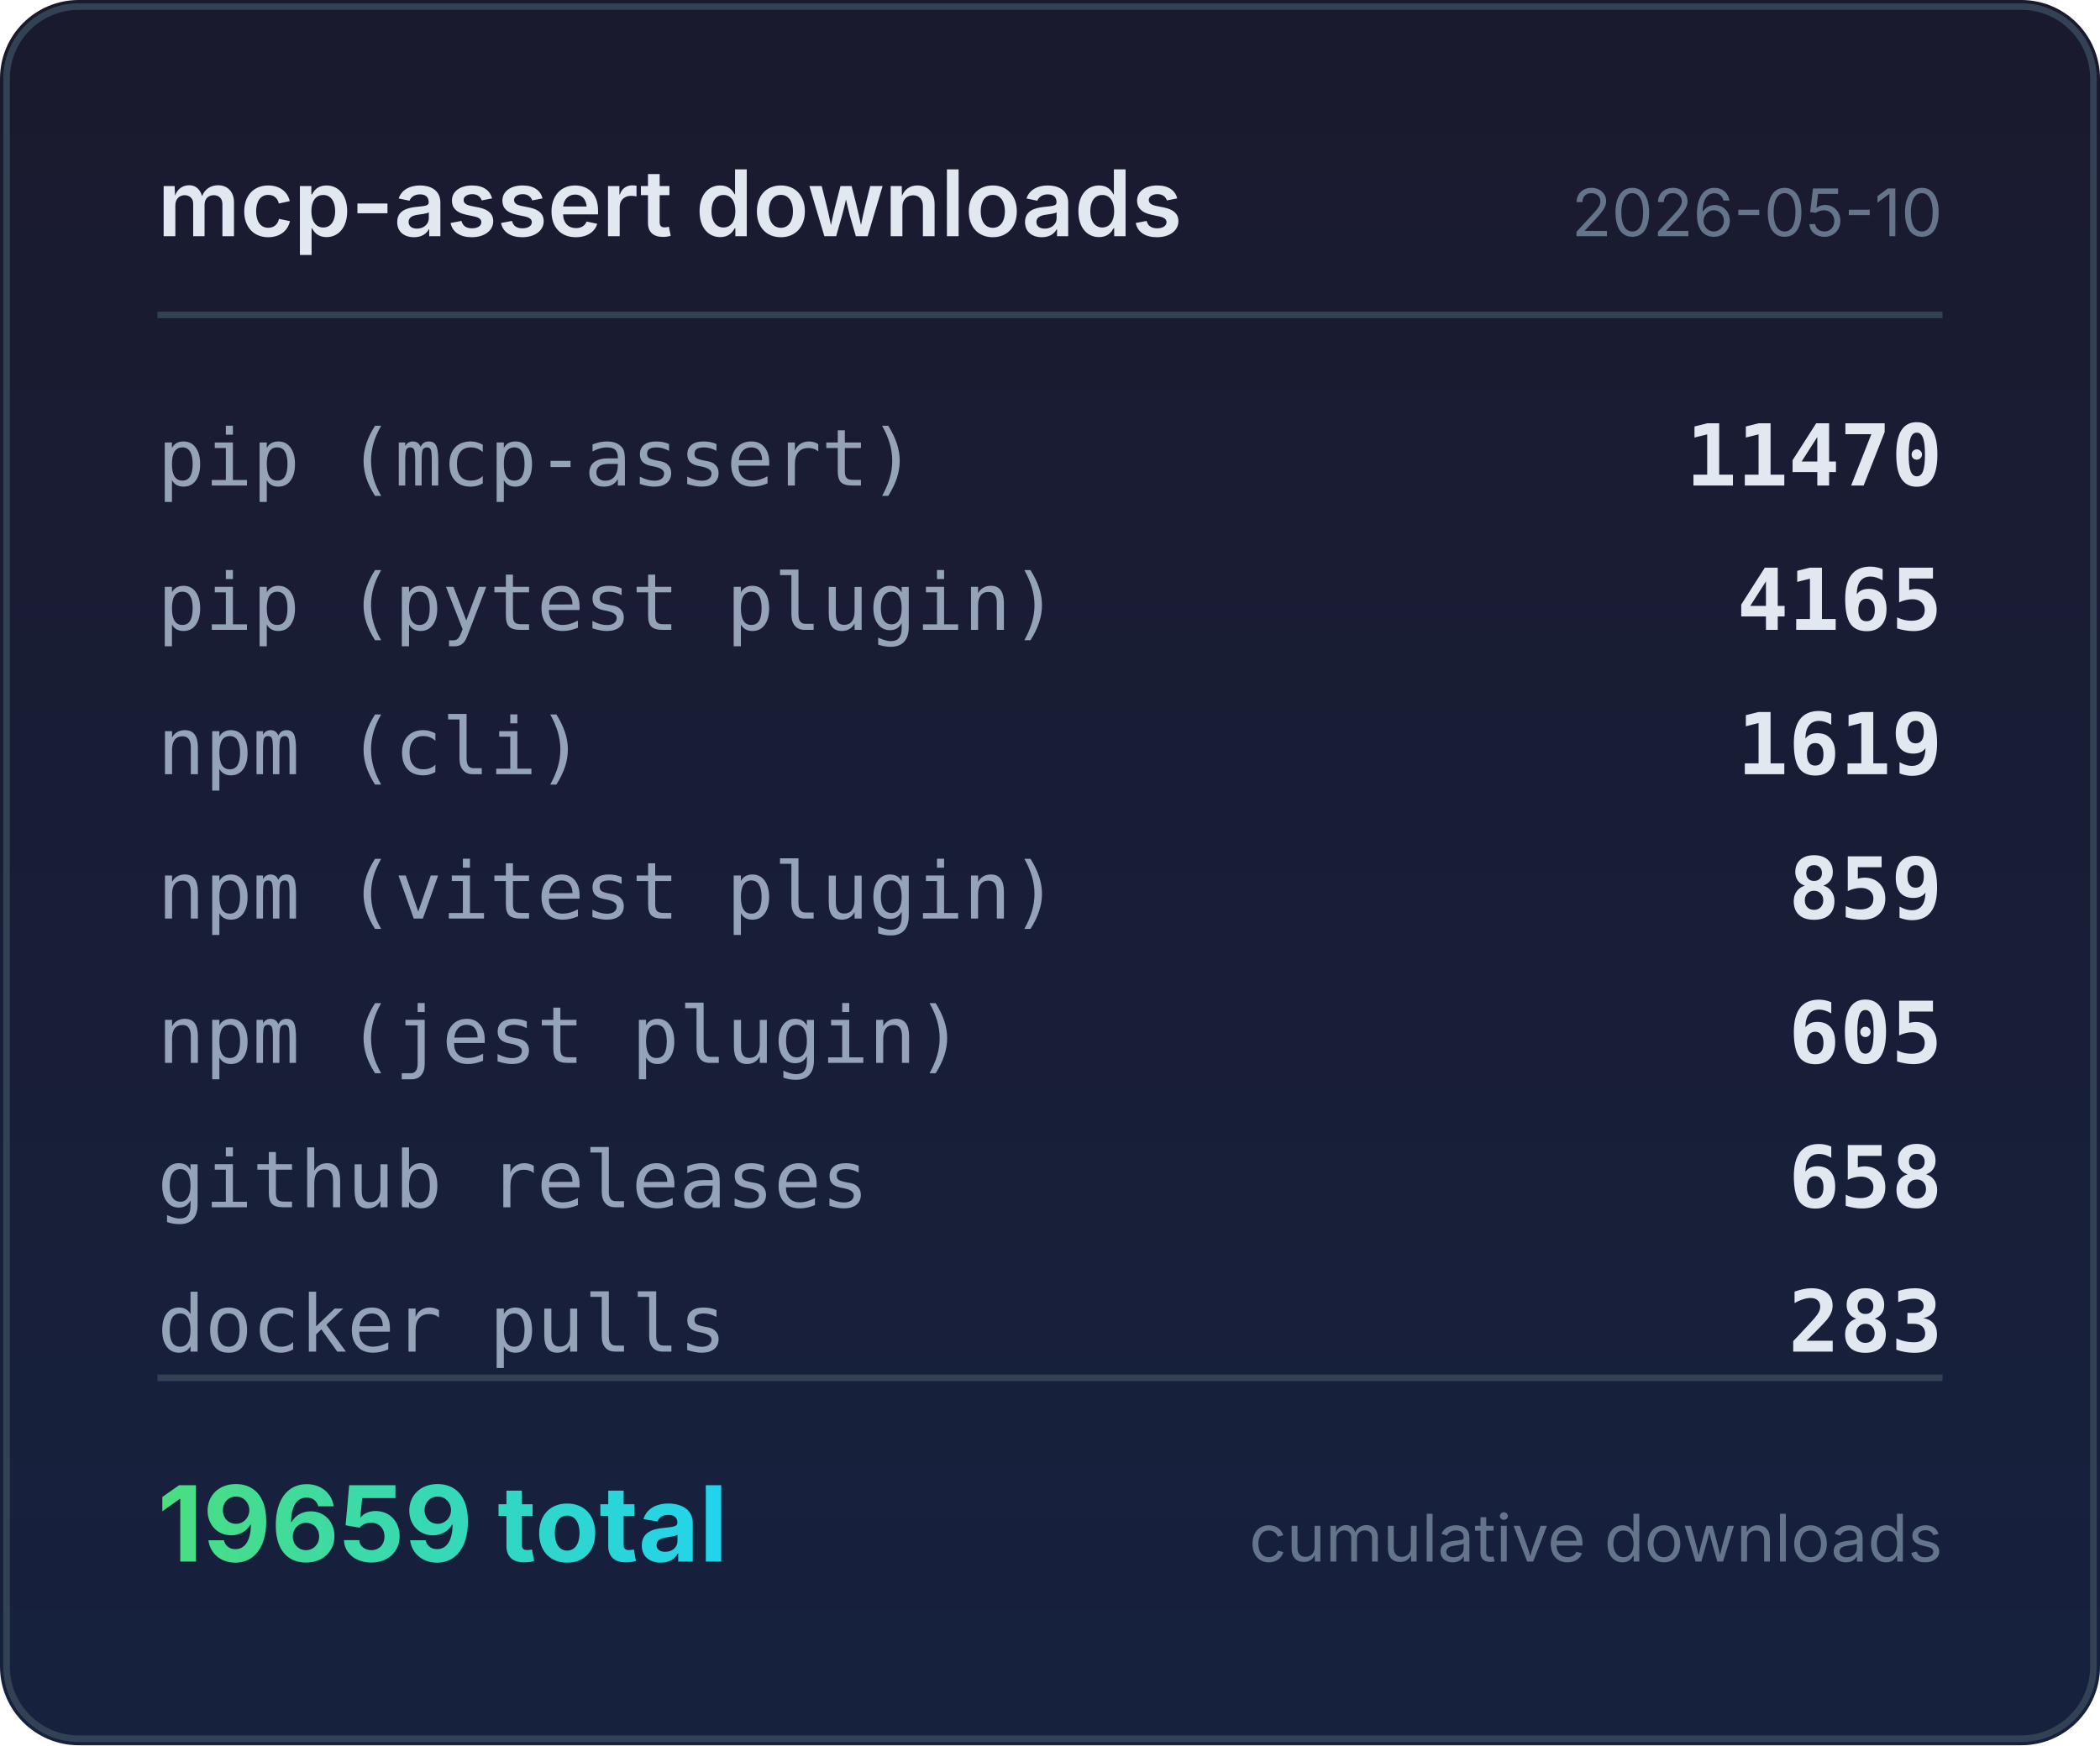
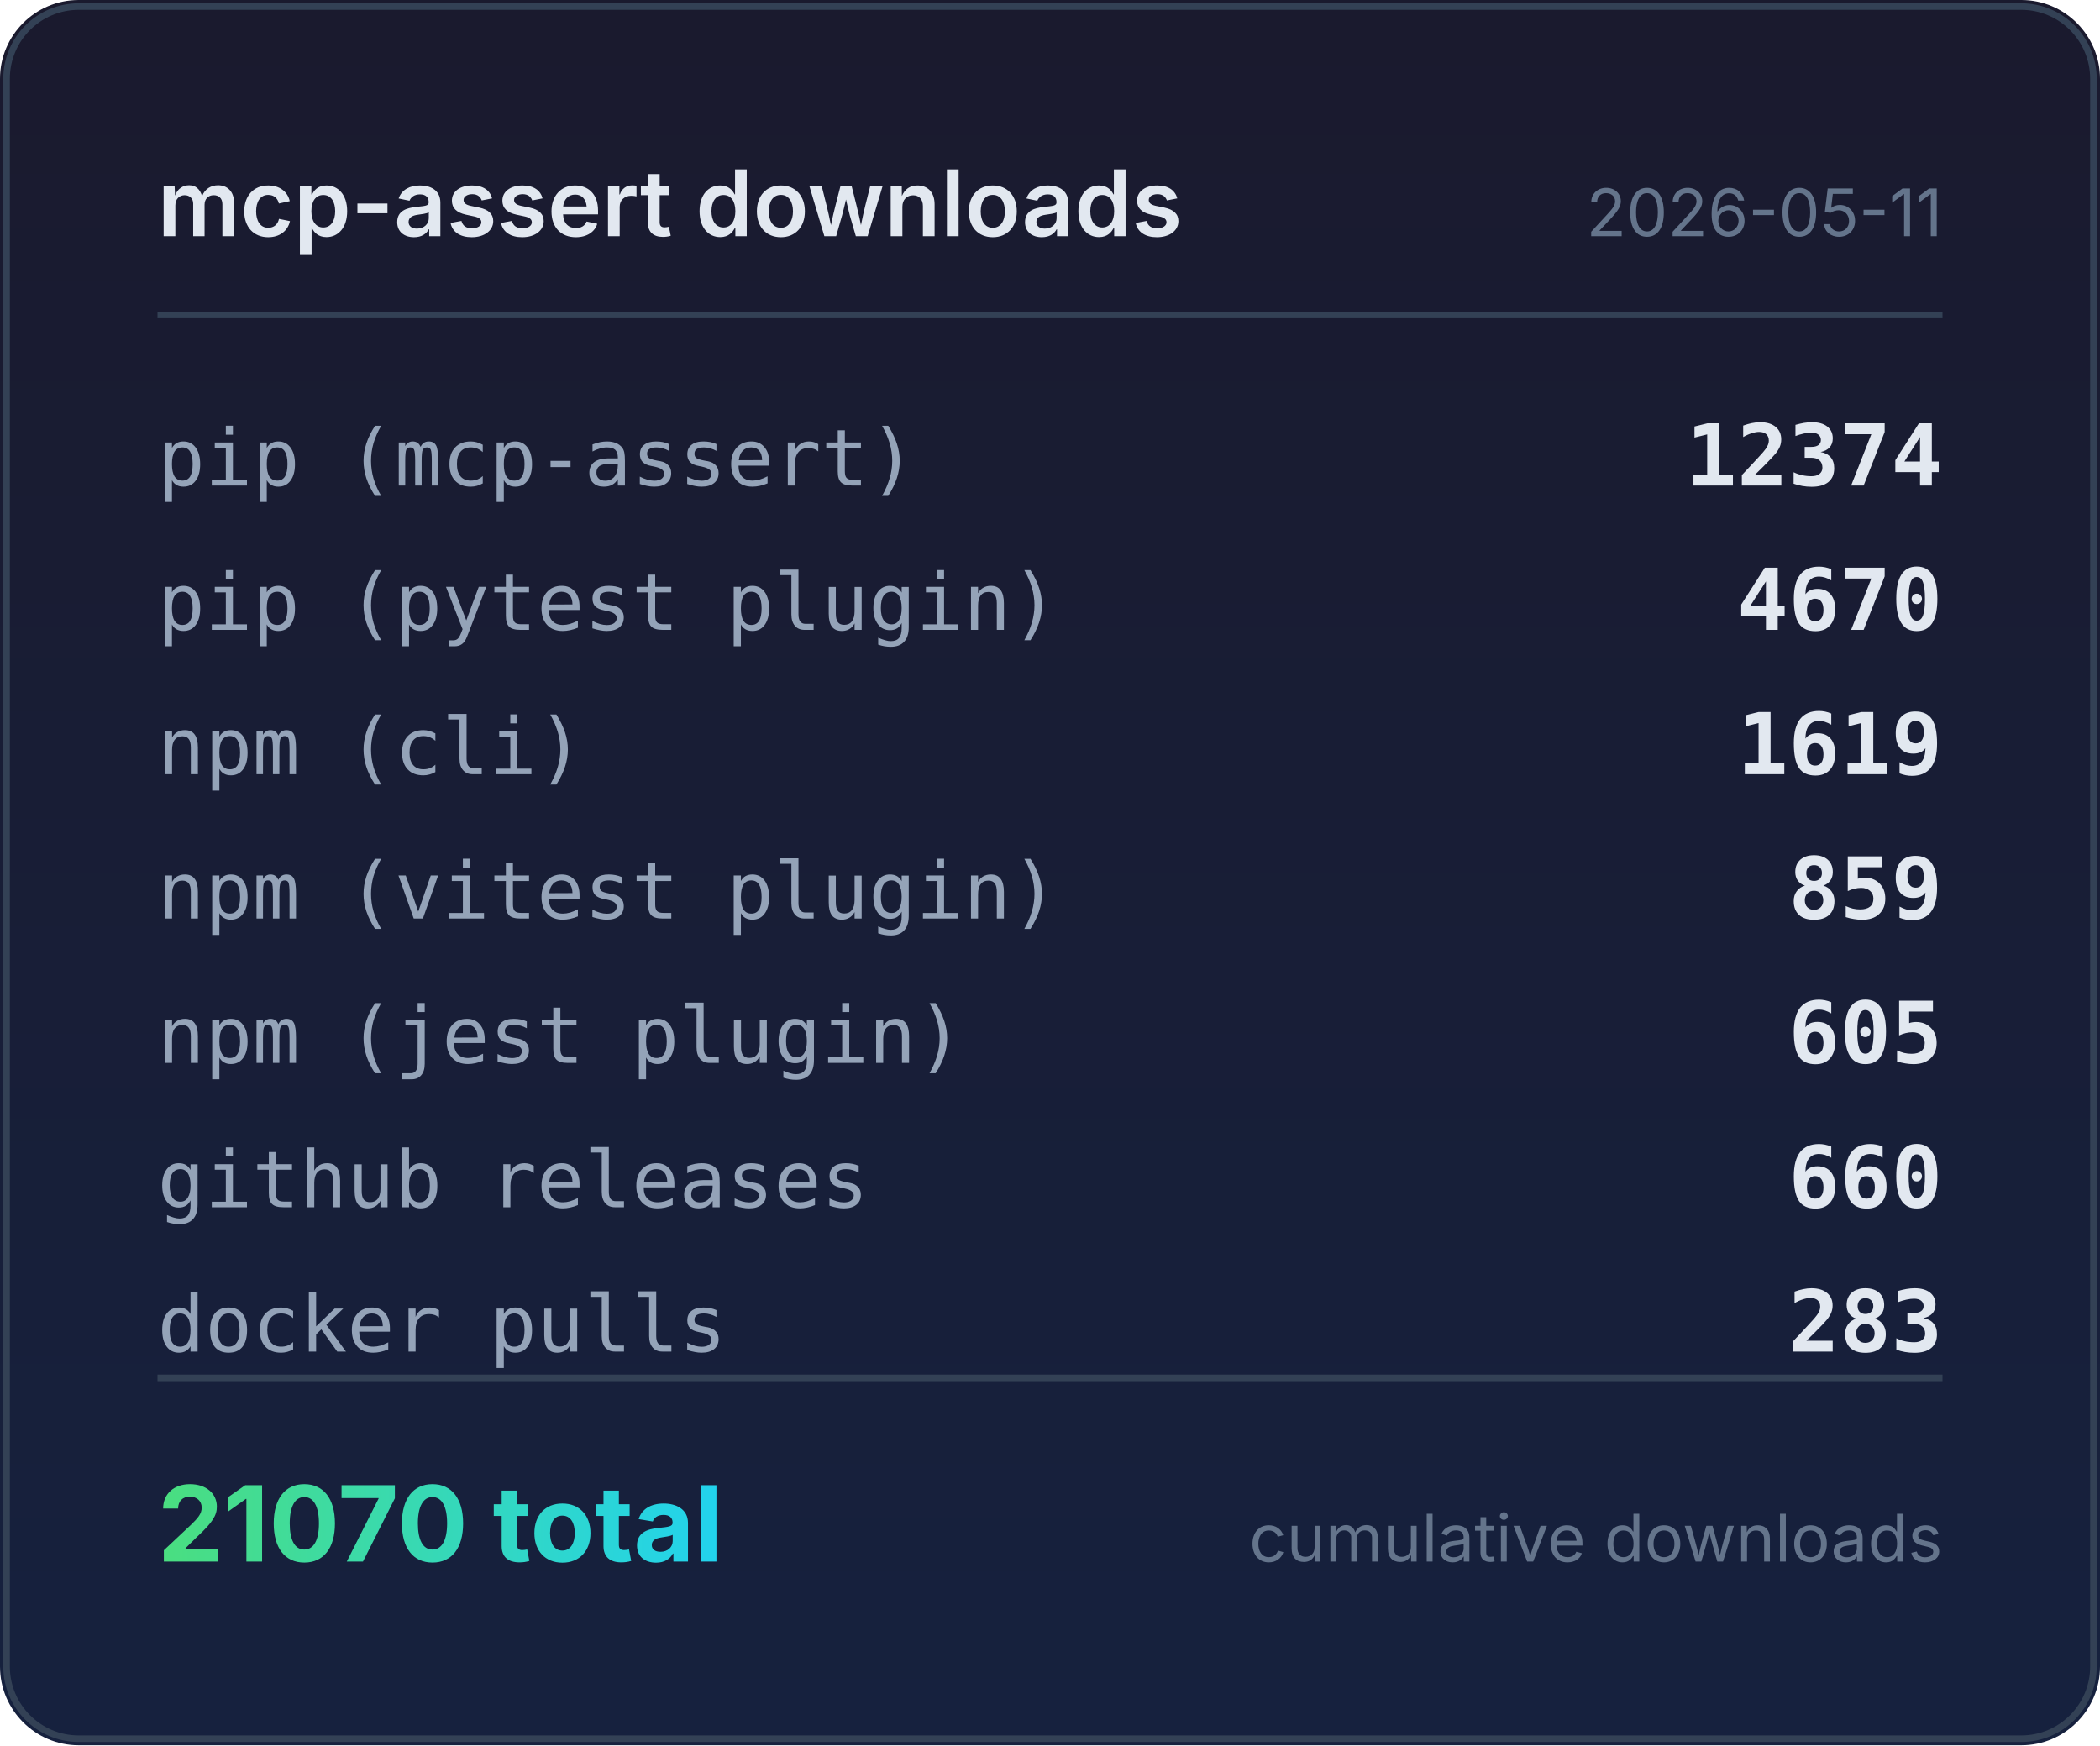
<svg xmlns="http://www.w3.org/2000/svg" width="320" height="266" viewBox="0 0 320 266">
  <defs>
    <linearGradient id="bg" x1="0" y1="0" x2="0" y2="1">
      <stop offset="0%" stop-color="#1a1a2e" />
      <stop offset="100%" stop-color="#16213e" />
    </linearGradient>
    <linearGradient id="accent" x1="0" y1="0" x2="1" y2="0">
      <stop offset="0%" stop-color="#4ade80" />
      <stop offset="100%" stop-color="#22d3ee" />
    </linearGradient>
  </defs>
  <rect width="320" height="266" rx="12" fill="url(#bg)" />
  <rect x="1" y="1" width="318" height="264" rx="11" fill="none" stroke="#334155" stroke-width="1" />
  <text x="24" y="36" fill="#e2e8f0" font-family="system-ui,-apple-system,sans-serif" font-size="14" font-weight="600">mcp-assert downloads</text>
-   <text x="296" y="36" fill="#64748b" font-family="system-ui,-apple-system,sans-serif" font-size="10" text-anchor="end">2026-05-10</text>
+   <text x="296" y="36" fill="#64748b" font-family="system-ui,-apple-system,sans-serif" font-size="10" text-anchor="end">2026-05-11</text>
  <line x1="24" y1="48" x2="296" y2="48" stroke="#334155" stroke-width="1" />
  <text x="24" y="74" fill="#94a3b8" font-family="ui-monospace,monospace" font-size="12">pip (mcp-assert)</text>
-   <text x="296" y="74" fill="#e2e8f0" font-family="ui-monospace,monospace" font-size="13" font-weight="600" text-anchor="end">11470</text>
+   <text x="296" y="74" fill="#e2e8f0" font-family="ui-monospace,monospace" font-size="13" font-weight="600" text-anchor="end">12374</text>
  <text x="24" y="96" fill="#94a3b8" font-family="ui-monospace,monospace" font-size="12">pip (pytest plugin)</text>
-   <text x="296" y="96" fill="#e2e8f0" font-family="ui-monospace,monospace" font-size="13" font-weight="600" text-anchor="end">4165</text>
+   <text x="296" y="96" fill="#e2e8f0" font-family="ui-monospace,monospace" font-size="13" font-weight="600" text-anchor="end">4670</text>
  <text x="24" y="118" fill="#94a3b8" font-family="ui-monospace,monospace" font-size="12">npm (cli)</text>
  <text x="296" y="118" fill="#e2e8f0" font-family="ui-monospace,monospace" font-size="13" font-weight="600" text-anchor="end">1619</text>
  <text x="24" y="140" fill="#94a3b8" font-family="ui-monospace,monospace" font-size="12">npm (vitest plugin)</text>
  <text x="296" y="140" fill="#e2e8f0" font-family="ui-monospace,monospace" font-size="13" font-weight="600" text-anchor="end">859</text>
  <text x="24" y="162" fill="#94a3b8" font-family="ui-monospace,monospace" font-size="12">npm (jest plugin)</text>
  <text x="296" y="162" fill="#e2e8f0" font-family="ui-monospace,monospace" font-size="13" font-weight="600" text-anchor="end">605</text>
  <text x="24" y="184" fill="#94a3b8" font-family="ui-monospace,monospace" font-size="12">github releases</text>
-   <text x="296" y="184" fill="#e2e8f0" font-family="ui-monospace,monospace" font-size="13" font-weight="600" text-anchor="end">658</text>
+   <text x="296" y="184" fill="#e2e8f0" font-family="ui-monospace,monospace" font-size="13" font-weight="600" text-anchor="end">660</text>
  <text x="24" y="206" fill="#94a3b8" font-family="ui-monospace,monospace" font-size="12">docker pulls</text>
  <text x="296" y="206" fill="#e2e8f0" font-family="ui-monospace,monospace" font-size="13" font-weight="600" text-anchor="end">283</text>
  <line x1="24" y1="210" x2="296" y2="210" stroke="#334155" stroke-width="1" />
-   <text x="24" y="238" fill="url(#accent)" font-family="system-ui,-apple-system,sans-serif" font-size="16" font-weight="700">19659 total</text>
+   <text x="24" y="238" fill="url(#accent)" font-family="system-ui,-apple-system,sans-serif" font-size="16" font-weight="700">21070 total</text>
  <text x="296" y="238" fill="#64748b" font-family="system-ui,-apple-system,sans-serif" font-size="10" text-anchor="end">cumulative downloads</text>
</svg>
